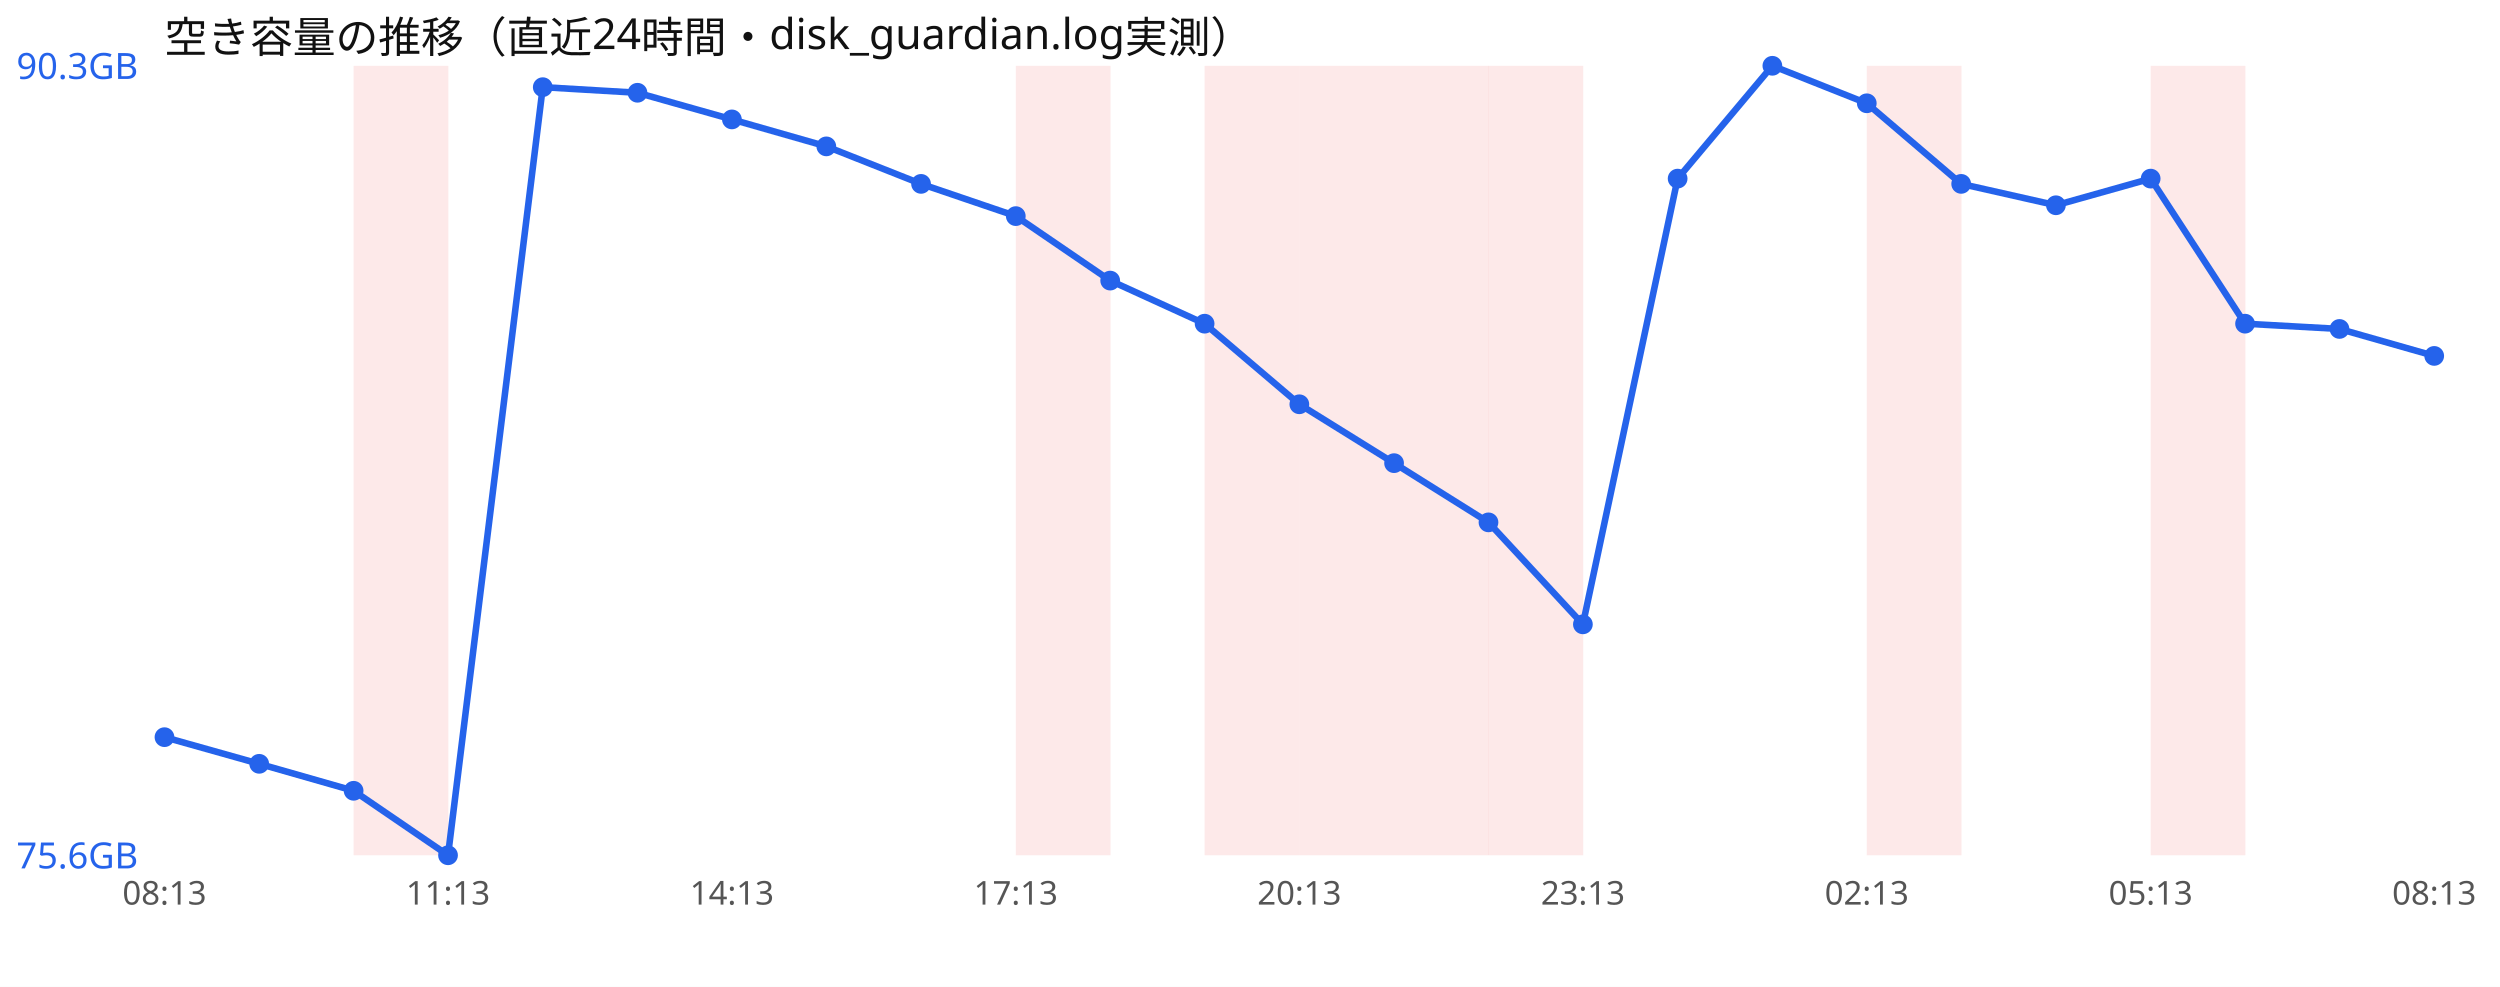
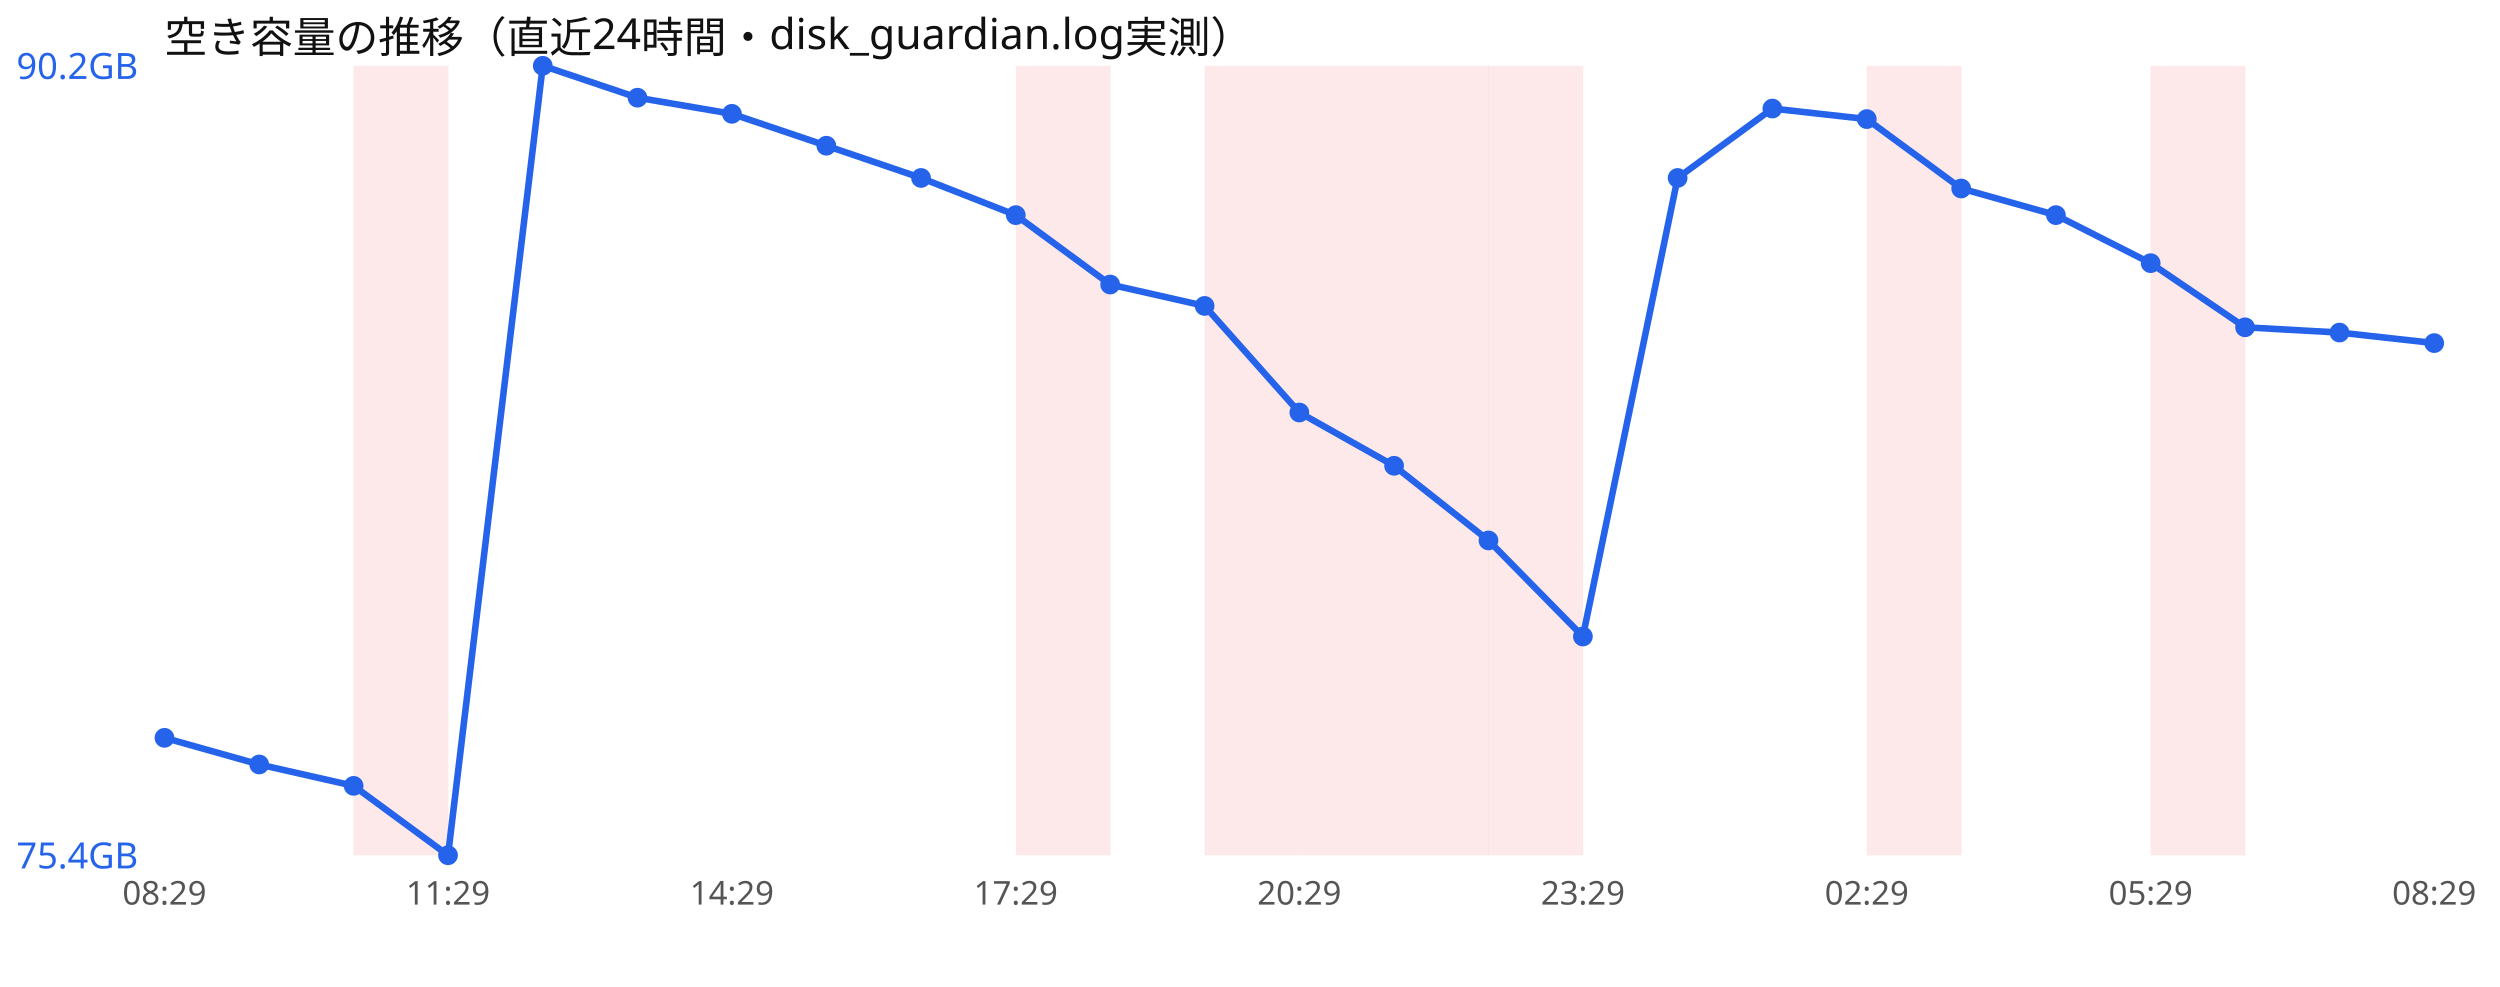
<svg xmlns="http://www.w3.org/2000/svg" width="760" height="300" viewBox="0 0 760 300" font-family="sans-serif">
  <rect width="760" height="300" fill="#ffffff" />
  <text x="50" y="16" font-size="13" fill="#111">空き容量の推移（直近24時間・disk_guardian.log実測）</text>
  <rect x="107.5" y="20" width="28.8" height="240" fill="#ef4444" opacity="0.12" />
  <rect x="308.8" y="20" width="28.8" height="240" fill="#ef4444" opacity="0.12" />
  <rect x="366.2" y="20" width="28.8" height="240" fill="#ef4444" opacity="0.12" />
  <rect x="395.0" y="20" width="28.8" height="240" fill="#ef4444" opacity="0.12" />
  <rect x="423.8" y="20" width="28.8" height="240" fill="#ef4444" opacity="0.12" />
  <rect x="452.5" y="20" width="28.8" height="240" fill="#ef4444" opacity="0.12" />
  <rect x="567.5" y="20" width="28.8" height="240" fill="#ef4444" opacity="0.12" />
  <rect x="653.8" y="20" width="28.8" height="240" fill="#ef4444" opacity="0.12" />
-   <polyline points="50.0,224.1 78.8,232.2 107.5,240.4 136.2,260.0 165.0,26.5 193.8,28.2 222.5,36.3 251.2,44.5 280.0,55.9 308.8,65.7 337.5,85.3 366.2,98.4 395.0,122.9 423.8,140.8 452.5,158.8 481.2,189.8 510.0,54.3 538.8,20.0 567.5,31.4 596.2,55.9 625.0,62.4 653.8,54.3 682.5,98.4 711.2,100.0 740.0,108.2" fill="none" stroke="#2563eb" stroke-width="2" />
-   <circle cx="50.0" cy="224.1" r="3" fill="#2563eb" />
-   <circle cx="78.8" cy="232.2" r="3" fill="#2563eb" />
-   <circle cx="107.5" cy="240.4" r="3" fill="#2563eb" />
+   <polyline points="50.0,224.3 78.8,232.4 107.5,238.9 136.2,260.0 165.0,20.0 193.8,29.7 222.5,34.6 251.2,44.3 280.0,54.1 308.8,65.4 337.5,86.5 366.2,93.0 395.0,125.4 423.8,141.6 452.5,164.3 481.2,193.5 510.0,54.1 538.8,33.0 567.5,36.2 596.2,57.3 625.0,65.4 653.8,80.0 682.5,99.5 711.2,101.1 740.0,104.3" fill="none" stroke="#2563eb" stroke-width="2" />
+   <circle cx="50.0" cy="224.3" r="3" fill="#2563eb" />
+   <circle cx="78.8" cy="232.4" r="3" fill="#2563eb" />
+   <circle cx="107.5" cy="238.9" r="3" fill="#2563eb" />
  <circle cx="136.2" cy="260.0" r="3" fill="#2563eb" />
-   <circle cx="165.0" cy="26.5" r="3" fill="#2563eb" />
-   <circle cx="193.8" cy="28.2" r="3" fill="#2563eb" />
-   <circle cx="222.5" cy="36.3" r="3" fill="#2563eb" />
-   <circle cx="251.2" cy="44.5" r="3" fill="#2563eb" />
-   <circle cx="280.0" cy="55.9" r="3" fill="#2563eb" />
-   <circle cx="308.8" cy="65.7" r="3" fill="#2563eb" />
-   <circle cx="337.5" cy="85.3" r="3" fill="#2563eb" />
-   <circle cx="366.2" cy="98.4" r="3" fill="#2563eb" />
-   <circle cx="395.0" cy="122.9" r="3" fill="#2563eb" />
-   <circle cx="423.8" cy="140.8" r="3" fill="#2563eb" />
-   <circle cx="452.5" cy="158.8" r="3" fill="#2563eb" />
-   <circle cx="481.2" cy="189.8" r="3" fill="#2563eb" />
-   <circle cx="510.0" cy="54.3" r="3" fill="#2563eb" />
-   <circle cx="538.8" cy="20.0" r="3" fill="#2563eb" />
-   <circle cx="567.5" cy="31.4" r="3" fill="#2563eb" />
-   <circle cx="596.2" cy="55.9" r="3" fill="#2563eb" />
-   <circle cx="625.0" cy="62.4" r="3" fill="#2563eb" />
-   <circle cx="653.8" cy="54.3" r="3" fill="#2563eb" />
-   <circle cx="682.5" cy="98.4" r="3" fill="#2563eb" />
-   <circle cx="711.2" cy="100.0" r="3" fill="#2563eb" />
-   <circle cx="740.0" cy="108.2" r="3" fill="#2563eb" />
-   <text x="5" y="24.0" font-size="11" fill="#2563eb">90.3GB</text>
-   <text x="5" y="264.0" font-size="11" fill="#2563eb">75.6GB</text>
-   <text x="50.0" y="275" font-size="10" fill="#555" text-anchor="middle">08:13</text>
-   <text x="136.2" y="275" font-size="10" fill="#555" text-anchor="middle">11:13</text>
-   <text x="222.5" y="275" font-size="10" fill="#555" text-anchor="middle">14:13</text>
-   <text x="308.8" y="275" font-size="10" fill="#555" text-anchor="middle">17:13</text>
-   <text x="395.0" y="275" font-size="10" fill="#555" text-anchor="middle">20:13</text>
-   <text x="481.2" y="275" font-size="10" fill="#555" text-anchor="middle">23:13</text>
-   <text x="567.5" y="275" font-size="10" fill="#555" text-anchor="middle">02:13</text>
-   <text x="653.8" y="275" font-size="10" fill="#555" text-anchor="middle">05:13</text>
-   <text x="740.0" y="275" font-size="10" fill="#555" text-anchor="middle">08:13</text>
+   <circle cx="165.0" cy="20.0" r="3" fill="#2563eb" />
+   <circle cx="193.8" cy="29.7" r="3" fill="#2563eb" />
+   <circle cx="222.5" cy="34.6" r="3" fill="#2563eb" />
+   <circle cx="251.2" cy="44.3" r="3" fill="#2563eb" />
+   <circle cx="280.0" cy="54.1" r="3" fill="#2563eb" />
+   <circle cx="308.8" cy="65.4" r="3" fill="#2563eb" />
+   <circle cx="337.5" cy="86.5" r="3" fill="#2563eb" />
+   <circle cx="366.2" cy="93.0" r="3" fill="#2563eb" />
+   <circle cx="395.0" cy="125.4" r="3" fill="#2563eb" />
+   <circle cx="423.8" cy="141.6" r="3" fill="#2563eb" />
+   <circle cx="452.5" cy="164.3" r="3" fill="#2563eb" />
+   <circle cx="481.2" cy="193.5" r="3" fill="#2563eb" />
+   <circle cx="510.0" cy="54.1" r="3" fill="#2563eb" />
+   <circle cx="538.8" cy="33.0" r="3" fill="#2563eb" />
+   <circle cx="567.5" cy="36.2" r="3" fill="#2563eb" />
+   <circle cx="596.2" cy="57.3" r="3" fill="#2563eb" />
+   <circle cx="625.0" cy="65.4" r="3" fill="#2563eb" />
+   <circle cx="653.8" cy="80.0" r="3" fill="#2563eb" />
+   <circle cx="682.5" cy="99.5" r="3" fill="#2563eb" />
+   <circle cx="711.2" cy="101.1" r="3" fill="#2563eb" />
+   <circle cx="740.0" cy="104.3" r="3" fill="#2563eb" />
+   <text x="5" y="24.0" font-size="11" fill="#2563eb">90.2GB</text>
+   <text x="5" y="264.0" font-size="11" fill="#2563eb">75.4GB</text>
+   <text x="50.0" y="275" font-size="10" fill="#555" text-anchor="middle">08:29</text>
+   <text x="136.2" y="275" font-size="10" fill="#555" text-anchor="middle">11:29</text>
+   <text x="222.5" y="275" font-size="10" fill="#555" text-anchor="middle">14:29</text>
+   <text x="308.8" y="275" font-size="10" fill="#555" text-anchor="middle">17:29</text>
+   <text x="395.0" y="275" font-size="10" fill="#555" text-anchor="middle">20:29</text>
+   <text x="481.2" y="275" font-size="10" fill="#555" text-anchor="middle">23:29</text>
+   <text x="567.5" y="275" font-size="10" fill="#555" text-anchor="middle">02:29</text>
+   <text x="653.8" y="275" font-size="10" fill="#555" text-anchor="middle">05:29</text>
+   <text x="740.0" y="275" font-size="10" fill="#555" text-anchor="middle">08:29</text>
</svg>
